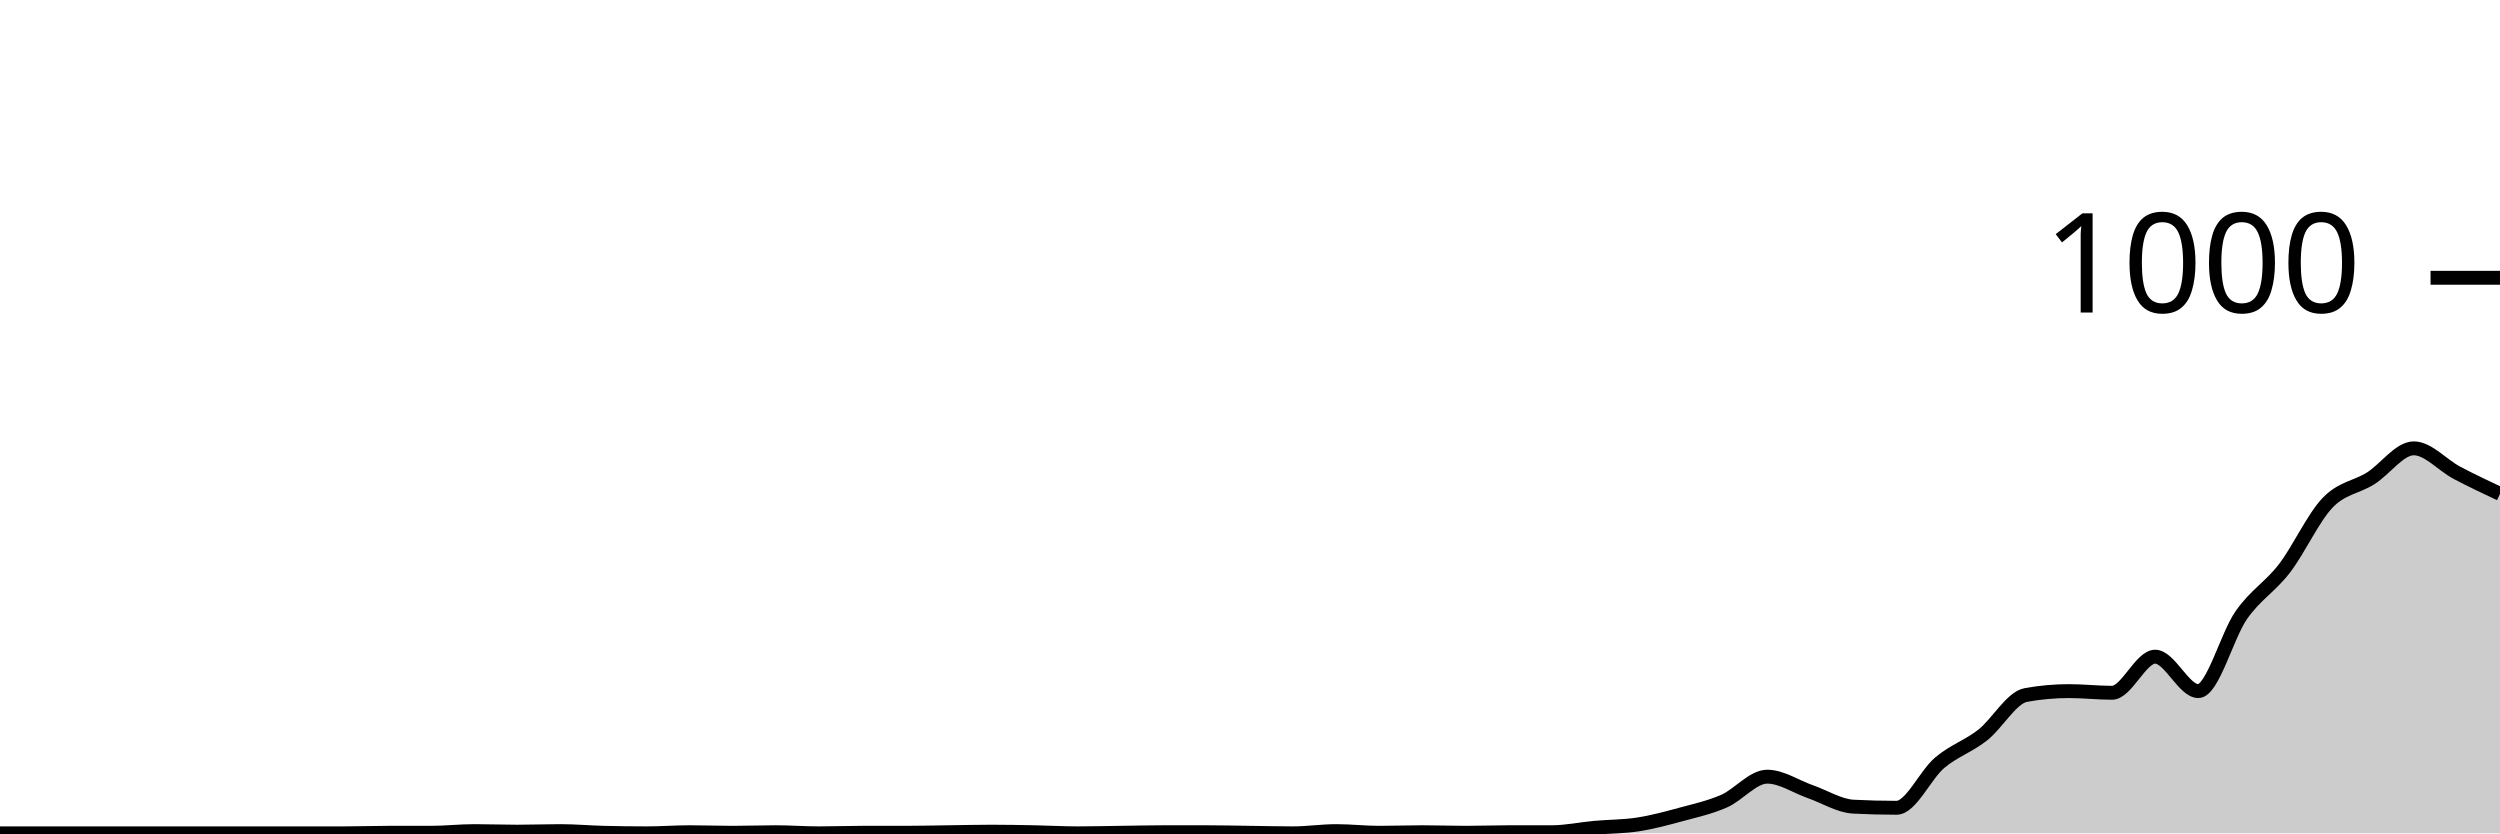
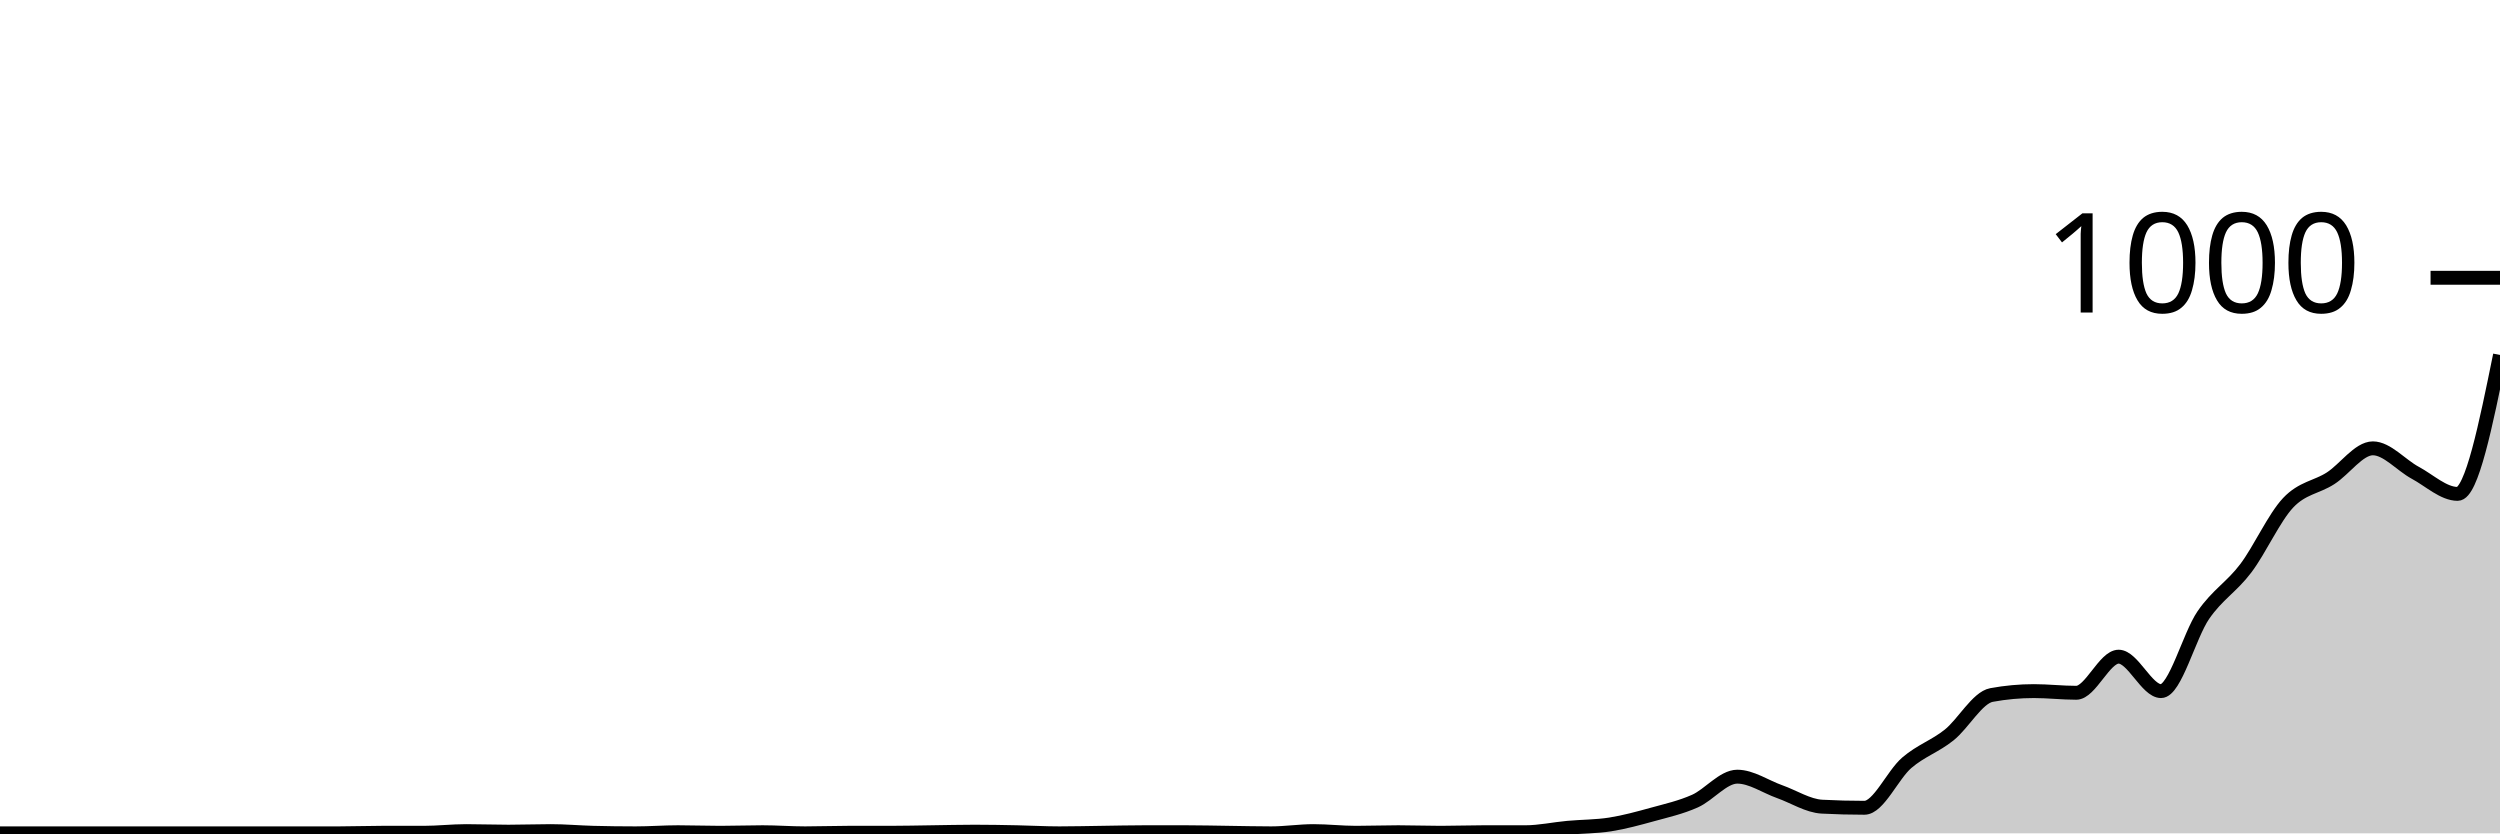
<svg xmlns="http://www.w3.org/2000/svg" viewBox="0 0 180 60">
  <g transform="translate(0,20)">
-     <path class="area" fill="rgba(0, 0, 0, 0.2)" d="M0,40C1.034,40,2.069,40,3.103,40C4.138,40,5.172,40,6.207,40C7.241,40,8.276,40,9.31,40C10.345,40,11.379,40,12.414,40C13.448,40,14.483,40,15.517,40C16.552,40,17.586,40,18.621,40C19.655,40,20.69,40,21.724,40C22.759,40,23.793,40,24.828,40C25.862,40,26.897,39.96,27.931,39.96C28.966,39.96,30,39.96,31.034,39.96C32.069,39.96,33.103,39.84,34.138,39.84C35.172,39.84,36.207,39.88,37.241,39.88C38.276,39.88,39.31,39.84,40.345,39.84C41.379,39.84,42.414,39.933,43.448,39.96C44.483,39.987,45.517,40,46.552,40C47.586,40,48.621,39.92,49.655,39.92C50.69,39.92,51.724,39.96,52.759,39.96C53.793,39.96,54.828,39.92,55.862,39.92C56.897,39.92,57.931,40,58.966,40C60,40,61.034,39.96,62.069,39.96C63.103,39.96,64.138,39.96,65.172,39.96C66.207,39.96,67.241,39.933,68.276,39.92C69.31,39.907,70.345,39.88,71.379,39.88C72.414,39.88,73.448,39.9,74.483,39.92C75.517,39.94,76.552,40,77.586,40C78.621,40,79.655,39.973,80.69,39.96C81.724,39.947,82.759,39.92,83.793,39.92C84.828,39.92,85.862,39.92,86.897,39.92C87.931,39.92,88.966,39.947,90,39.96C91.034,39.973,92.069,40,93.103,40C94.138,40,95.172,39.84,96.207,39.84C97.241,39.84,98.276,39.96,99.31,39.96C100.345,39.96,101.379,39.92,102.414,39.92C103.448,39.92,104.483,39.96,105.517,39.96C106.552,39.96,107.586,39.92,108.621,39.92C109.655,39.92,110.69,39.92,111.724,39.92C112.759,39.92,113.793,39.693,114.828,39.6C115.862,39.507,116.897,39.52,117.931,39.36C118.966,39.2,120,38.92,121.034,38.64C122.069,38.36,123.103,38.133,124.138,37.68C125.172,37.227,126.207,35.92,127.241,35.92C128.276,35.92,129.31,36.64,130.345,37C131.379,37.36,132.414,38.027,133.448,38.08C134.483,38.133,135.517,38.16,136.552,38.16C137.586,38.16,138.621,35.793,139.655,34.92C140.69,34.047,141.724,33.733,142.759,32.92C143.793,32.107,144.828,30.227,145.862,30.04C146.897,29.853,147.931,29.76,148.966,29.76C150,29.76,151.034,29.88,152.069,29.88C153.103,29.88,154.138,27.28,155.172,27.28C156.207,27.28,157.241,29.76,158.276,29.76C159.31,29.76,160.345,25.753,161.379,24.28C162.414,22.807,163.448,22.267,164.483,20.92C165.517,19.573,166.552,17.28,167.586,16.2C168.621,15.12,169.655,15.093,170.69,14.44C171.724,13.787,172.759,12.28,173.793,12.28C174.828,12.28,175.862,13.493,176.897,14.04C177.931,14.587,178.966,15.073,180,15.56L180,40C178.966,40,177.931,40,176.897,40C175.862,40,174.828,40,173.793,40C172.759,40,171.724,40,170.69,40C169.655,40,168.621,40,167.586,40C166.552,40,165.517,40,164.483,40C163.448,40,162.414,40,161.379,40C160.345,40,159.31,40,158.276,40C157.241,40,156.207,40,155.172,40C154.138,40,153.103,40,152.069,40C151.034,40,150,40,148.966,40C147.931,40,146.897,40,145.862,40C144.828,40,143.793,40,142.759,40C141.724,40,140.69,40,139.655,40C138.621,40,137.586,40,136.552,40C135.517,40,134.483,40,133.448,40C132.414,40,131.379,40,130.345,40C129.31,40,128.276,40,127.241,40C126.207,40,125.172,40,124.138,40C123.103,40,122.069,40,121.034,40C120,40,118.966,40,117.931,40C116.897,40,115.862,40,114.828,40C113.793,40,112.759,40,111.724,40C110.69,40,109.655,40,108.621,40C107.586,40,106.552,40,105.517,40C104.483,40,103.448,40,102.414,40C101.379,40,100.345,40,99.31,40C98.276,40,97.241,40,96.207,40C95.172,40,94.138,40,93.103,40C92.069,40,91.034,40,90,40C88.966,40,87.931,40,86.897,40C85.862,40,84.828,40,83.793,40C82.759,40,81.724,40,80.69,40C79.655,40,78.621,40,77.586,40C76.552,40,75.517,40,74.483,40C73.448,40,72.414,40,71.379,40C70.345,40,69.31,40,68.276,40C67.241,40,66.207,40,65.172,40C64.138,40,63.103,40,62.069,40C61.034,40,60,40,58.966,40C57.931,40,56.897,40,55.862,40C54.828,40,53.793,40,52.759,40C51.724,40,50.69,40,49.655,40C48.621,40,47.586,40,46.552,40C45.517,40,44.483,40,43.448,40C42.414,40,41.379,40,40.345,40C39.31,40,38.276,40,37.241,40C36.207,40,35.172,40,34.138,40C33.103,40,32.069,40,31.034,40C30,40,28.966,40,27.931,40C26.897,40,25.862,40,24.828,40C23.793,40,22.759,40,21.724,40C20.69,40,19.655,40,18.621,40C17.586,40,16.552,40,15.517,40C14.483,40,13.448,40,12.414,40C11.379,40,10.345,40,9.31,40C8.276,40,7.241,40,6.207,40C5.172,40,4.138,40,3.103,40C2.069,40,1.034,40,0,40Z" />
-     <path class="line" stroke="black" fill="none" d="M0,40C1.034,40,2.069,40,3.103,40C4.138,40,5.172,40,6.207,40C7.241,40,8.276,40,9.31,40C10.345,40,11.379,40,12.414,40C13.448,40,14.483,40,15.517,40C16.552,40,17.586,40,18.621,40C19.655,40,20.69,40,21.724,40C22.759,40,23.793,40,24.828,40C25.862,40,26.897,39.96,27.931,39.96C28.966,39.96,30,39.96,31.034,39.96C32.069,39.96,33.103,39.84,34.138,39.84C35.172,39.84,36.207,39.88,37.241,39.88C38.276,39.88,39.31,39.84,40.345,39.84C41.379,39.84,42.414,39.933,43.448,39.96C44.483,39.987,45.517,40,46.552,40C47.586,40,48.621,39.92,49.655,39.92C50.69,39.92,51.724,39.96,52.759,39.96C53.793,39.96,54.828,39.92,55.862,39.92C56.897,39.92,57.931,40,58.966,40C60,40,61.034,39.96,62.069,39.96C63.103,39.96,64.138,39.96,65.172,39.96C66.207,39.96,67.241,39.933,68.276,39.92C69.31,39.907,70.345,39.88,71.379,39.88C72.414,39.88,73.448,39.9,74.483,39.92C75.517,39.94,76.552,40,77.586,40C78.621,40,79.655,39.973,80.69,39.96C81.724,39.947,82.759,39.92,83.793,39.92C84.828,39.92,85.862,39.92,86.897,39.92C87.931,39.92,88.966,39.947,90,39.96C91.034,39.973,92.069,40,93.103,40C94.138,40,95.172,39.84,96.207,39.84C97.241,39.84,98.276,39.96,99.31,39.96C100.345,39.96,101.379,39.92,102.414,39.92C103.448,39.92,104.483,39.96,105.517,39.96C106.552,39.96,107.586,39.92,108.621,39.92C109.655,39.92,110.69,39.92,111.724,39.92C112.759,39.92,113.793,39.693,114.828,39.6C115.862,39.507,116.897,39.52,117.931,39.36C118.966,39.2,120,38.92,121.034,38.64C122.069,38.36,123.103,38.133,124.138,37.68C125.172,37.227,126.207,35.92,127.241,35.92C128.276,35.92,129.31,36.64,130.345,37C131.379,37.36,132.414,38.027,133.448,38.08C134.483,38.133,135.517,38.16,136.552,38.16C137.586,38.16,138.621,35.793,139.655,34.92C140.69,34.047,141.724,33.733,142.759,32.92C143.793,32.107,144.828,30.227,145.862,30.04C146.897,29.853,147.931,29.76,148.966,29.76C150,29.76,151.034,29.88,152.069,29.88C153.103,29.88,154.138,27.28,155.172,27.28C156.207,27.28,157.241,29.76,158.276,29.76C159.31,29.76,160.345,25.753,161.379,24.28C162.414,22.807,163.448,22.267,164.483,20.92C165.517,19.573,166.552,17.28,167.586,16.2C168.621,15.12,169.655,15.093,170.69,14.44C171.724,13.787,172.759,12.28,173.793,12.28C174.828,12.28,175.862,13.493,176.897,14.04C177.931,14.587,178.966,15.073,180,15.56" />
+     <path class="area" fill="rgba(0, 0, 0, 0.2)" d="M0,40C1.017,40,2.034,40,3.051,40C4.068,40,5.085,40,6.102,40C7.119,40,8.136,40,9.153,40C10.169,40,11.186,40,12.203,40C13.22,40,14.237,40,15.254,40C16.271,40,17.288,40,18.305,40C19.322,40,20.339,40,21.356,40C22.373,40,23.39,40,24.407,40C25.424,40,26.441,39.96,27.458,39.96C28.475,39.96,29.492,39.96,30.508,39.96C31.525,39.96,32.542,39.84,33.559,39.84C34.576,39.84,35.593,39.88,36.61,39.88C37.627,39.88,38.644,39.84,39.661,39.84C40.678,39.84,41.695,39.933,42.712,39.96C43.729,39.987,44.746,40,45.763,40C46.78,40,47.797,39.92,48.814,39.92C49.831,39.92,50.847,39.96,51.864,39.96C52.881,39.96,53.898,39.92,54.915,39.92C55.932,39.92,56.949,40,57.966,40C58.983,40,60,39.96,61.017,39.96C62.034,39.96,63.051,39.96,64.068,39.96C65.085,39.96,66.102,39.933,67.119,39.92C68.136,39.907,69.153,39.88,70.169,39.88C71.186,39.88,72.203,39.9,73.22,39.92C74.237,39.94,75.254,40,76.271,40C77.288,40,78.305,39.973,79.322,39.96C80.339,39.947,81.356,39.92,82.373,39.92C83.39,39.92,84.407,39.92,85.424,39.92C86.441,39.92,87.458,39.947,88.475,39.96C89.492,39.973,90.508,40,91.525,40C92.542,40,93.559,39.84,94.576,39.84C95.593,39.84,96.61,39.96,97.627,39.96C98.644,39.96,99.661,39.92,100.678,39.92C101.695,39.92,102.712,39.96,103.729,39.96C104.746,39.96,105.763,39.92,106.78,39.92C107.797,39.92,108.814,39.92,109.831,39.92C110.847,39.92,111.864,39.693,112.881,39.6C113.898,39.507,114.915,39.52,115.932,39.36C116.949,39.2,117.966,38.92,118.983,38.64C120,38.36,121.017,38.133,122.034,37.68C123.051,37.227,124.068,35.92,125.085,35.92C126.102,35.92,127.119,36.64,128.136,37C129.153,37.36,130.169,38.027,131.186,38.08C132.203,38.133,133.22,38.16,134.237,38.16C135.254,38.16,136.271,35.793,137.288,34.92C138.305,34.047,139.322,33.733,140.339,32.92C141.356,32.107,142.373,30.227,143.39,30.04C144.407,29.853,145.424,29.76,146.441,29.76C147.458,29.76,148.475,29.88,149.492,29.88C150.508,29.88,151.525,27.28,152.542,27.28C153.559,27.28,154.576,29.76,155.593,29.76C156.61,29.76,157.627,25.753,158.644,24.28C159.661,22.807,160.678,22.267,161.695,20.92C162.712,19.573,163.729,17.28,164.746,16.2C165.763,15.12,166.78,15.093,167.797,14.44C168.814,13.787,169.831,12.28,170.847,12.28C171.864,12.28,172.881,13.493,173.898,14.04C174.915,14.587,175.932,15.56,176.949,15.56C177.966,15.56,178.983,10.56,180,5.56L180,40C178.983,40,177.966,40,176.949,40C175.932,40,174.915,40,173.898,40C172.881,40,171.864,40,170.847,40C169.831,40,168.814,40,167.797,40C166.78,40,165.763,40,164.746,40C163.729,40,162.712,40,161.695,40C160.678,40,159.661,40,158.644,40C157.627,40,156.61,40,155.593,40C154.576,40,153.559,40,152.542,40C151.525,40,150.508,40,149.492,40C148.475,40,147.458,40,146.441,40C145.424,40,144.407,40,143.39,40C142.373,40,141.356,40,140.339,40C139.322,40,138.305,40,137.288,40C136.271,40,135.254,40,134.237,40C133.22,40,132.203,40,131.186,40C130.169,40,129.153,40,128.136,40C127.119,40,126.102,40,125.085,40C124.068,40,123.051,40,122.034,40C121.017,40,120,40,118.983,40C117.966,40,116.949,40,115.932,40C114.915,40,113.898,40,112.881,40C111.864,40,110.847,40,109.831,40C108.814,40,107.797,40,106.78,40C105.763,40,104.746,40,103.729,40C102.712,40,101.695,40,100.678,40C99.661,40,98.644,40,97.627,40C96.61,40,95.593,40,94.576,40C93.559,40,92.542,40,91.525,40C90.508,40,89.492,40,88.475,40C87.458,40,86.441,40,85.424,40C84.407,40,83.39,40,82.373,40C81.356,40,80.339,40,79.322,40C78.305,40,77.288,40,76.271,40C75.254,40,74.237,40,73.22,40C72.203,40,71.186,40,70.169,40C69.153,40,68.136,40,67.119,40C66.102,40,65.085,40,64.068,40C63.051,40,62.034,40,61.017,40C60,40,58.983,40,57.966,40C56.949,40,55.932,40,54.915,40C53.898,40,52.881,40,51.864,40C50.847,40,49.831,40,48.814,40C47.797,40,46.78,40,45.763,40C44.746,40,43.729,40,42.712,40C41.695,40,40.678,40,39.661,40C38.644,40,37.627,40,36.61,40C35.593,40,34.576,40,33.559,40C32.542,40,31.525,40,30.508,40C29.492,40,28.475,40,27.458,40C26.441,40,25.424,40,24.407,40C23.39,40,22.373,40,21.356,40C20.339,40,19.322,40,18.305,40C17.288,40,16.271,40,15.254,40C14.237,40,13.22,40,12.203,40C11.186,40,10.169,40,9.153,40C8.136,40,7.119,40,6.102,40C5.085,40,4.068,40,3.051,40C2.034,40,1.017,40,0,40Z" />
+     <path class="line" stroke="black" fill="none" d="M0,40C1.017,40,2.034,40,3.051,40C4.068,40,5.085,40,6.102,40C7.119,40,8.136,40,9.153,40C10.169,40,11.186,40,12.203,40C13.22,40,14.237,40,15.254,40C16.271,40,17.288,40,18.305,40C19.322,40,20.339,40,21.356,40C22.373,40,23.39,40,24.407,40C25.424,40,26.441,39.96,27.458,39.96C28.475,39.96,29.492,39.96,30.508,39.96C31.525,39.96,32.542,39.84,33.559,39.84C34.576,39.84,35.593,39.88,36.61,39.88C37.627,39.88,38.644,39.84,39.661,39.84C40.678,39.84,41.695,39.933,42.712,39.96C43.729,39.987,44.746,40,45.763,40C46.78,40,47.797,39.92,48.814,39.92C49.831,39.92,50.847,39.96,51.864,39.96C52.881,39.96,53.898,39.92,54.915,39.92C55.932,39.92,56.949,40,57.966,40C58.983,40,60,39.96,61.017,39.96C62.034,39.96,63.051,39.96,64.068,39.96C65.085,39.96,66.102,39.933,67.119,39.92C68.136,39.907,69.153,39.88,70.169,39.88C71.186,39.88,72.203,39.9,73.22,39.92C74.237,39.94,75.254,40,76.271,40C77.288,40,78.305,39.973,79.322,39.96C80.339,39.947,81.356,39.92,82.373,39.92C83.39,39.92,84.407,39.92,85.424,39.92C86.441,39.92,87.458,39.947,88.475,39.96C89.492,39.973,90.508,40,91.525,40C92.542,40,93.559,39.84,94.576,39.84C95.593,39.84,96.61,39.96,97.627,39.96C98.644,39.96,99.661,39.92,100.678,39.92C101.695,39.92,102.712,39.96,103.729,39.96C104.746,39.96,105.763,39.92,106.78,39.92C107.797,39.92,108.814,39.92,109.831,39.92C110.847,39.92,111.864,39.693,112.881,39.6C113.898,39.507,114.915,39.52,115.932,39.36C116.949,39.2,117.966,38.92,118.983,38.64C120,38.36,121.017,38.133,122.034,37.68C123.051,37.227,124.068,35.92,125.085,35.92C126.102,35.92,127.119,36.64,128.136,37C129.153,37.36,130.169,38.027,131.186,38.08C132.203,38.133,133.22,38.16,134.237,38.16C135.254,38.16,136.271,35.793,137.288,34.92C138.305,34.047,139.322,33.733,140.339,32.92C141.356,32.107,142.373,30.227,143.39,30.04C144.407,29.853,145.424,29.76,146.441,29.76C147.458,29.76,148.475,29.88,149.492,29.88C150.508,29.88,151.525,27.28,152.542,27.28C153.559,27.28,154.576,29.76,155.593,29.76C156.61,29.76,157.627,25.753,158.644,24.28C159.661,22.807,160.678,22.267,161.695,20.92C162.712,19.573,163.729,17.28,164.746,16.2C165.763,15.12,166.78,15.093,167.797,14.44C168.814,13.787,169.831,12.28,170.847,12.28C171.864,12.28,172.881,13.493,173.898,14.04C174.915,14.587,175.932,15.56,176.949,15.56C177.966,15.56,178.983,10.56,180,5.56" />
    <path class="axis-ceiling" stroke-width="1" stroke="black" fill="none" d="M175,0L180,0" />
    <text class="axis-ceiling-label" font-family="sans-serif" text-anchor="end" font-size="10px" x="170" y="2.5">1000</text>
  </g>
</svg>
